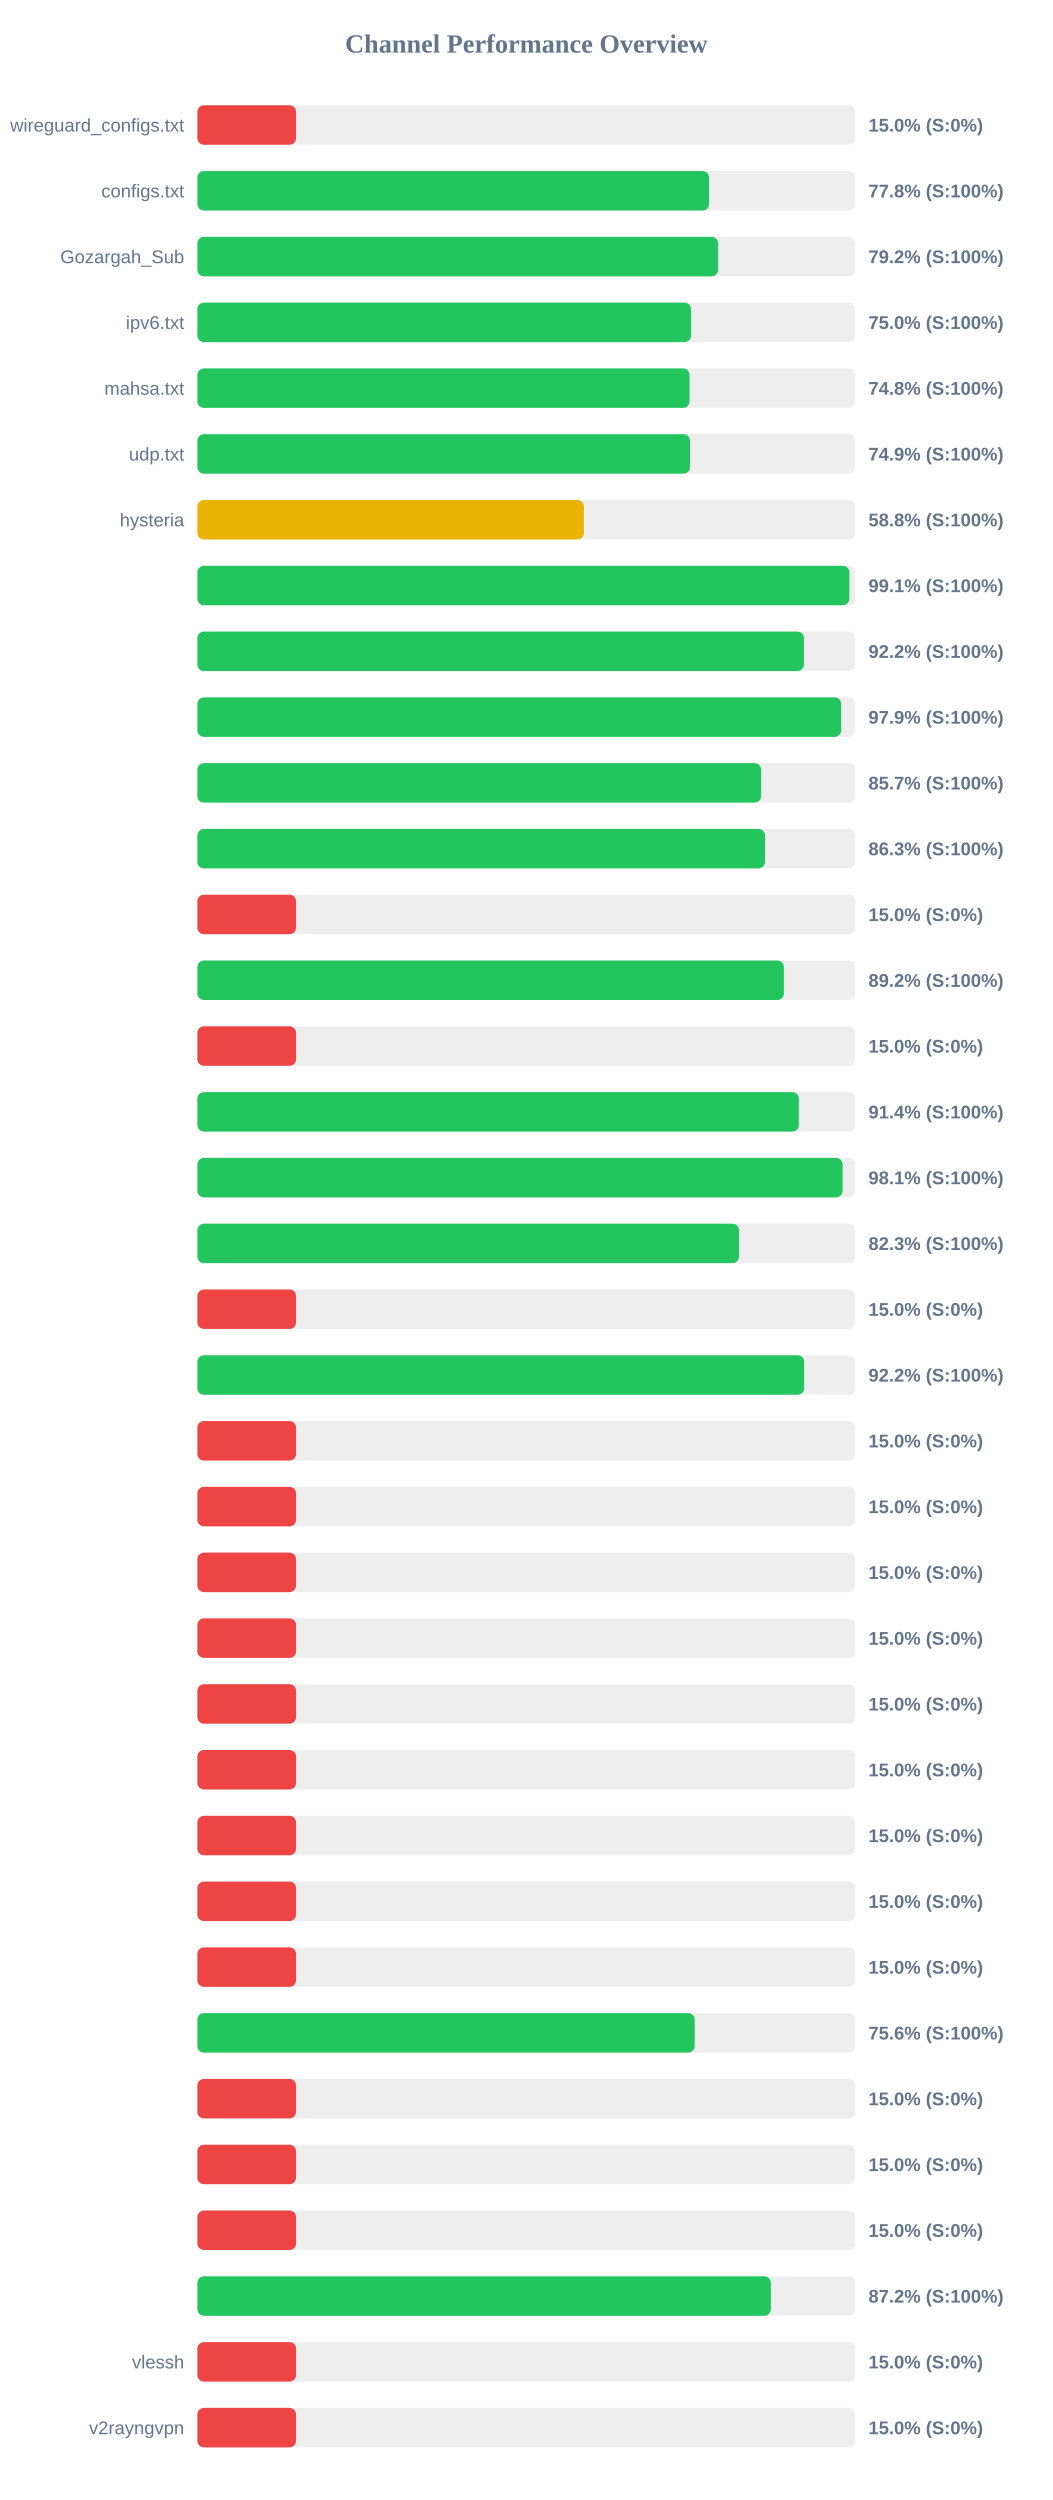
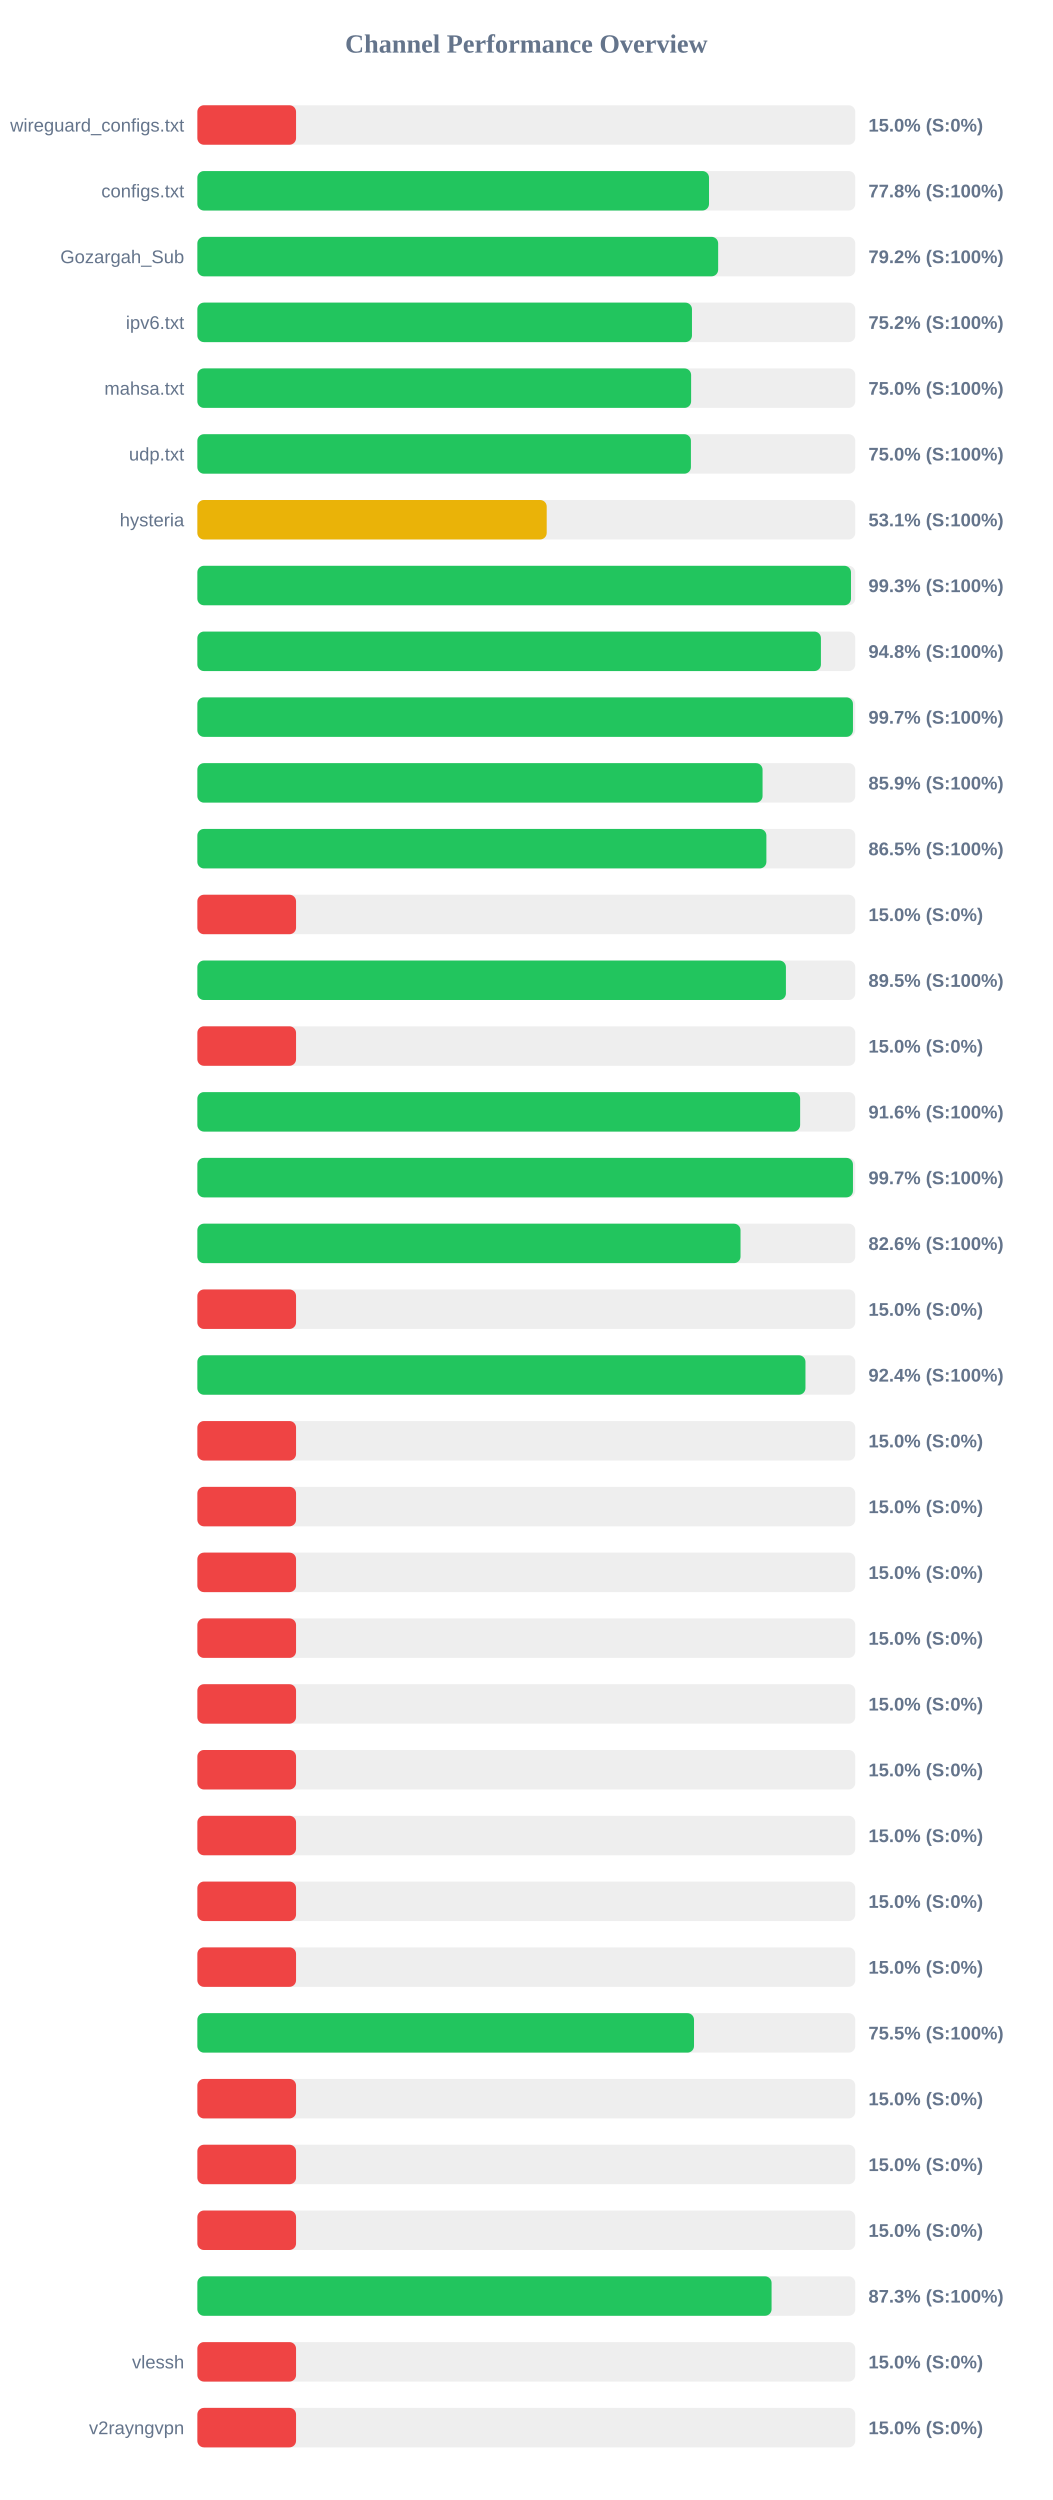
<svg xmlns="http://www.w3.org/2000/svg" width="800" height="1900" version="1.1">
  <style>
        .row { font: 14px Arial; fill: #64748b; }
        .score { font: bold 14px Arial; fill: #64748b; }
    </style>
  <text x="400" y="40" text-anchor="middle" font-size="20px" font-weight="bold" fill="#64748b">Channel Performance Overview</text>
  <rect x="150" y="80" width="500" height="30" fill="#eee" rx="5" />
  <rect x="150" y="80" width="75.0" height="30" fill="#ef4444" rx="5" />
  <text x="140" y="100" text-anchor="end" class="row">wireguard_configs.txt</text>
  <text x="660" y="100" text-anchor="start" class="score">15.0% (S:0%)</text>
  <rect x="150" y="130" width="500" height="30" fill="#eee" rx="5" />
  <rect x="150" y="130" width="388.85" height="30" fill="#22c55e" rx="5" />
  <text x="140" y="150" text-anchor="end" class="row">configs.txt</text>
  <text x="660" y="150" text-anchor="start" class="score">77.8% (S:100%)</text>
  <rect x="150" y="180" width="500" height="30" fill="#eee" rx="5" />
-   <rect x="150" y="180" width="395.75" height="30" fill="#22c55e" rx="5" />
+   <rect x="150" y="180" width="395.8" height="30" fill="#22c55e" rx="5" />
  <text x="140" y="200" text-anchor="end" class="row">Gozargah_Sub</text>
  <text x="660" y="200" text-anchor="start" class="score">79.2% (S:100%)</text>
  <rect x="150" y="230" width="500" height="30" fill="#eee" rx="5" />
-   <rect x="150" y="230" width="375.2" height="30" fill="#22c55e" rx="5" />
+   <rect x="150" y="230" width="375.9" height="30" fill="#22c55e" rx="5" />
  <text x="140" y="250" text-anchor="end" class="row">ipv6.txt</text>
-   <text x="660" y="250" text-anchor="start" class="score">75.0% (S:100%)</text>
+   <text x="660" y="250" text-anchor="start" class="score">75.2% (S:100%)</text>
  <rect x="150" y="280" width="500" height="30" fill="#eee" rx="5" />
-   <rect x="150" y="280" width="374.05" height="30" fill="#22c55e" rx="5" />
+   <rect x="150" y="280" width="375.25" height="30" fill="#22c55e" rx="5" />
  <text x="140" y="300" text-anchor="end" class="row">mahsa.txt</text>
-   <text x="660" y="300" text-anchor="start" class="score">74.8% (S:100%)</text>
+   <text x="660" y="300" text-anchor="start" class="score">75.0% (S:100%)</text>
  <rect x="150" y="330" width="500" height="30" fill="#eee" rx="5" />
-   <rect x="150" y="330" width="374.4" height="30" fill="#22c55e" rx="5" />
+   <rect x="150" y="330" width="375.1" height="30" fill="#22c55e" rx="5" />
  <text x="140" y="350" text-anchor="end" class="row">udp.txt</text>
-   <text x="660" y="350" text-anchor="start" class="score">74.9% (S:100%)</text>
+   <text x="660" y="350" text-anchor="start" class="score">75.0% (S:100%)</text>
  <rect x="150" y="380" width="500" height="30" fill="#eee" rx="5" />
-   <rect x="150" y="380" width="293.8" height="30" fill="#eab308" rx="5" />
+   <rect x="150" y="380" width="265.5" height="30" fill="#eab308" rx="5" />
  <text x="140" y="400" text-anchor="end" class="row">hysteria</text>
-   <text x="660" y="400" text-anchor="start" class="score">58.8% (S:100%)</text>
+   <text x="660" y="400" text-anchor="start" class="score">53.1% (S:100%)</text>
  <rect x="150" y="430" width="500" height="30" fill="#eee" rx="5" />
-   <rect x="150" y="430" width="495.5" height="30" fill="#22c55e" rx="5" />
+   <rect x="150" y="430" width="496.75" height="30" fill="#22c55e" rx="5" />
  <text x="140" y="450" text-anchor="end" class="row" />
-   <text x="660" y="450" text-anchor="start" class="score">99.1% (S:100%)</text>
+   <text x="660" y="450" text-anchor="start" class="score">99.3% (S:100%)</text>
  <rect x="150" y="480" width="500" height="30" fill="#eee" rx="5" />
-   <rect x="150" y="480" width="461.0" height="30" fill="#22c55e" rx="5" />
+   <rect x="150" y="480" width="473.9" height="30" fill="#22c55e" rx="5" />
  <text x="140" y="500" text-anchor="end" class="row" />
-   <text x="660" y="500" text-anchor="start" class="score">92.2% (S:100%)</text>
+   <text x="660" y="500" text-anchor="start" class="score">94.8% (S:100%)</text>
  <rect x="150" y="530" width="500" height="30" fill="#eee" rx="5" />
-   <rect x="150" y="530" width="489.3" height="30" fill="#22c55e" rx="5" />
+   <rect x="150" y="530" width="498.25" height="30" fill="#22c55e" rx="5" />
  <text x="140" y="550" text-anchor="end" class="row" />
-   <text x="660" y="550" text-anchor="start" class="score">97.9% (S:100%)</text>
+   <text x="660" y="550" text-anchor="start" class="score">99.7% (S:100%)</text>
  <rect x="150" y="580" width="500" height="30" fill="#eee" rx="5" />
-   <rect x="150" y="580" width="428.45" height="30" fill="#22c55e" rx="5" />
+   <rect x="150" y="580" width="429.55" height="30" fill="#22c55e" rx="5" />
  <text x="140" y="600" text-anchor="end" class="row" />
-   <text x="660" y="600" text-anchor="start" class="score">85.7% (S:100%)</text>
+   <text x="660" y="600" text-anchor="start" class="score">85.9% (S:100%)</text>
  <rect x="150" y="630" width="500" height="30" fill="#eee" rx="5" />
-   <rect x="150" y="630" width="431.4" height="30" fill="#22c55e" rx="5" />
+   <rect x="150" y="630" width="432.45" height="30" fill="#22c55e" rx="5" />
  <text x="140" y="650" text-anchor="end" class="row" />
-   <text x="660" y="650" text-anchor="start" class="score">86.3% (S:100%)</text>
+   <text x="660" y="650" text-anchor="start" class="score">86.5% (S:100%)</text>
  <rect x="150" y="680" width="500" height="30" fill="#eee" rx="5" />
  <rect x="150" y="680" width="75.0" height="30" fill="#ef4444" rx="5" />
  <text x="140" y="700" text-anchor="end" class="row" />
  <text x="660" y="700" text-anchor="start" class="score">15.0% (S:0%)</text>
  <rect x="150" y="730" width="500" height="30" fill="#eee" rx="5" />
-   <rect x="150" y="730" width="445.75" height="30" fill="#22c55e" rx="5" />
+   <rect x="150" y="730" width="447.3" height="30" fill="#22c55e" rx="5" />
  <text x="140" y="750" text-anchor="end" class="row" />
-   <text x="660" y="750" text-anchor="start" class="score">89.2% (S:100%)</text>
+   <text x="660" y="750" text-anchor="start" class="score">89.5% (S:100%)</text>
  <rect x="150" y="780" width="500" height="30" fill="#eee" rx="5" />
  <rect x="150" y="780" width="75.0" height="30" fill="#ef4444" rx="5" />
  <text x="140" y="800" text-anchor="end" class="row" />
  <text x="660" y="800" text-anchor="start" class="score">15.0% (S:0%)</text>
  <rect x="150" y="830" width="500" height="30" fill="#eee" rx="5" />
-   <rect x="150" y="830" width="457.1" height="30" fill="#22c55e" rx="5" />
+   <rect x="150" y="830" width="458.1" height="30" fill="#22c55e" rx="5" />
  <text x="140" y="850" text-anchor="end" class="row" />
-   <text x="660" y="850" text-anchor="start" class="score">91.4% (S:100%)</text>
+   <text x="660" y="850" text-anchor="start" class="score">91.6% (S:100%)</text>
  <rect x="150" y="880" width="500" height="30" fill="#eee" rx="5" />
-   <rect x="150" y="880" width="490.4" height="30" fill="#22c55e" rx="5" />
+   <rect x="150" y="880" width="498.25" height="30" fill="#22c55e" rx="5" />
  <text x="140" y="900" text-anchor="end" class="row" />
-   <text x="660" y="900" text-anchor="start" class="score">98.1% (S:100%)</text>
+   <text x="660" y="900" text-anchor="start" class="score">99.7% (S:100%)</text>
  <rect x="150" y="930" width="500" height="30" fill="#eee" rx="5" />
-   <rect x="150" y="930" width="411.65" height="30" fill="#22c55e" rx="5" />
+   <rect x="150" y="930" width="412.8" height="30" fill="#22c55e" rx="5" />
  <text x="140" y="950" text-anchor="end" class="row" />
-   <text x="660" y="950" text-anchor="start" class="score">82.3% (S:100%)</text>
+   <text x="660" y="950" text-anchor="start" class="score">82.6% (S:100%)</text>
  <rect x="150" y="980" width="500" height="30" fill="#eee" rx="5" />
  <rect x="150" y="980" width="75.0" height="30" fill="#ef4444" rx="5" />
  <text x="140" y="1000" text-anchor="end" class="row" />
  <text x="660" y="1000" text-anchor="start" class="score">15.0% (S:0%)</text>
  <rect x="150" y="1030" width="500" height="30" fill="#eee" rx="5" />
-   <rect x="150" y="1030" width="461.15" height="30" fill="#22c55e" rx="5" />
+   <rect x="150" y="1030" width="462.15" height="30" fill="#22c55e" rx="5" />
  <text x="140" y="1050" text-anchor="end" class="row" />
-   <text x="660" y="1050" text-anchor="start" class="score">92.2% (S:100%)</text>
+   <text x="660" y="1050" text-anchor="start" class="score">92.4% (S:100%)</text>
  <rect x="150" y="1080" width="500" height="30" fill="#eee" rx="5" />
  <rect x="150" y="1080" width="75.0" height="30" fill="#ef4444" rx="5" />
  <text x="140" y="1100" text-anchor="end" class="row" />
  <text x="660" y="1100" text-anchor="start" class="score">15.0% (S:0%)</text>
  <rect x="150" y="1130" width="500" height="30" fill="#eee" rx="5" />
  <rect x="150" y="1130" width="75.0" height="30" fill="#ef4444" rx="5" />
  <text x="140" y="1150" text-anchor="end" class="row" />
  <text x="660" y="1150" text-anchor="start" class="score">15.0% (S:0%)</text>
  <rect x="150" y="1180" width="500" height="30" fill="#eee" rx="5" />
  <rect x="150" y="1180" width="75.0" height="30" fill="#ef4444" rx="5" />
  <text x="140" y="1200" text-anchor="end" class="row" />
  <text x="660" y="1200" text-anchor="start" class="score">15.0% (S:0%)</text>
  <rect x="150" y="1230" width="500" height="30" fill="#eee" rx="5" />
  <rect x="150" y="1230" width="75.0" height="30" fill="#ef4444" rx="5" />
  <text x="140" y="1250" text-anchor="end" class="row" />
  <text x="660" y="1250" text-anchor="start" class="score">15.0% (S:0%)</text>
  <rect x="150" y="1280" width="500" height="30" fill="#eee" rx="5" />
  <rect x="150" y="1280" width="75.0" height="30" fill="#ef4444" rx="5" />
  <text x="140" y="1300" text-anchor="end" class="row" />
  <text x="660" y="1300" text-anchor="start" class="score">15.0% (S:0%)</text>
  <rect x="150" y="1330" width="500" height="30" fill="#eee" rx="5" />
  <rect x="150" y="1330" width="75.0" height="30" fill="#ef4444" rx="5" />
  <text x="140" y="1350" text-anchor="end" class="row" />
  <text x="660" y="1350" text-anchor="start" class="score">15.0% (S:0%)</text>
  <rect x="150" y="1380" width="500" height="30" fill="#eee" rx="5" />
  <rect x="150" y="1380" width="75.0" height="30" fill="#ef4444" rx="5" />
  <text x="140" y="1400" text-anchor="end" class="row" />
  <text x="660" y="1400" text-anchor="start" class="score">15.0% (S:0%)</text>
  <rect x="150" y="1430" width="500" height="30" fill="#eee" rx="5" />
  <rect x="150" y="1430" width="75.0" height="30" fill="#ef4444" rx="5" />
  <text x="140" y="1450" text-anchor="end" class="row" />
  <text x="660" y="1450" text-anchor="start" class="score">15.0% (S:0%)</text>
  <rect x="150" y="1480" width="500" height="30" fill="#eee" rx="5" />
  <rect x="150" y="1480" width="75.0" height="30" fill="#ef4444" rx="5" />
  <text x="140" y="1500" text-anchor="end" class="row" />
  <text x="660" y="1500" text-anchor="start" class="score">15.0% (S:0%)</text>
  <rect x="150" y="1530" width="500" height="30" fill="#eee" rx="5" />
-   <rect x="150" y="1530" width="377.95" height="30" fill="#22c55e" rx="5" />
+   <rect x="150" y="1530" width="377.45" height="30" fill="#22c55e" rx="5" />
  <text x="140" y="1550" text-anchor="end" class="row" />
-   <text x="660" y="1550" text-anchor="start" class="score">75.6% (S:100%)</text>
+   <text x="660" y="1550" text-anchor="start" class="score">75.5% (S:100%)</text>
  <rect x="150" y="1580" width="500" height="30" fill="#eee" rx="5" />
  <rect x="150" y="1580" width="75.0" height="30" fill="#ef4444" rx="5" />
  <text x="140" y="1600" text-anchor="end" class="row" />
  <text x="660" y="1600" text-anchor="start" class="score">15.0% (S:0%)</text>
  <rect x="150" y="1630" width="500" height="30" fill="#eee" rx="5" />
  <rect x="150" y="1630" width="75.0" height="30" fill="#ef4444" rx="5" />
  <text x="140" y="1650" text-anchor="end" class="row" />
  <text x="660" y="1650" text-anchor="start" class="score">15.0% (S:0%)</text>
  <rect x="150" y="1680" width="500" height="30" fill="#eee" rx="5" />
  <rect x="150" y="1680" width="75.0" height="30" fill="#ef4444" rx="5" />
  <text x="140" y="1700" text-anchor="end" class="row" />
  <text x="660" y="1700" text-anchor="start" class="score">15.0% (S:0%)</text>
  <rect x="150" y="1730" width="500" height="30" fill="#eee" rx="5" />
-   <rect x="150" y="1730" width="435.85" height="30" fill="#22c55e" rx="5" />
+   <rect x="150" y="1730" width="436.4" height="30" fill="#22c55e" rx="5" />
  <text x="140" y="1750" text-anchor="end" class="row" />
-   <text x="660" y="1750" text-anchor="start" class="score">87.2% (S:100%)</text>
+   <text x="660" y="1750" text-anchor="start" class="score">87.3% (S:100%)</text>
  <rect x="150" y="1780" width="500" height="30" fill="#eee" rx="5" />
  <rect x="150" y="1780" width="75.0" height="30" fill="#ef4444" rx="5" />
  <text x="140" y="1800" text-anchor="end" class="row">vlessh</text>
  <text x="660" y="1800" text-anchor="start" class="score">15.0% (S:0%)</text>
  <rect x="150" y="1830" width="500" height="30" fill="#eee" rx="5" />
  <rect x="150" y="1830" width="75.0" height="30" fill="#ef4444" rx="5" />
  <text x="140" y="1850" text-anchor="end" class="row">v2rayngvpn</text>
  <text x="660" y="1850" text-anchor="start" class="score">15.0% (S:0%)</text>
</svg>
